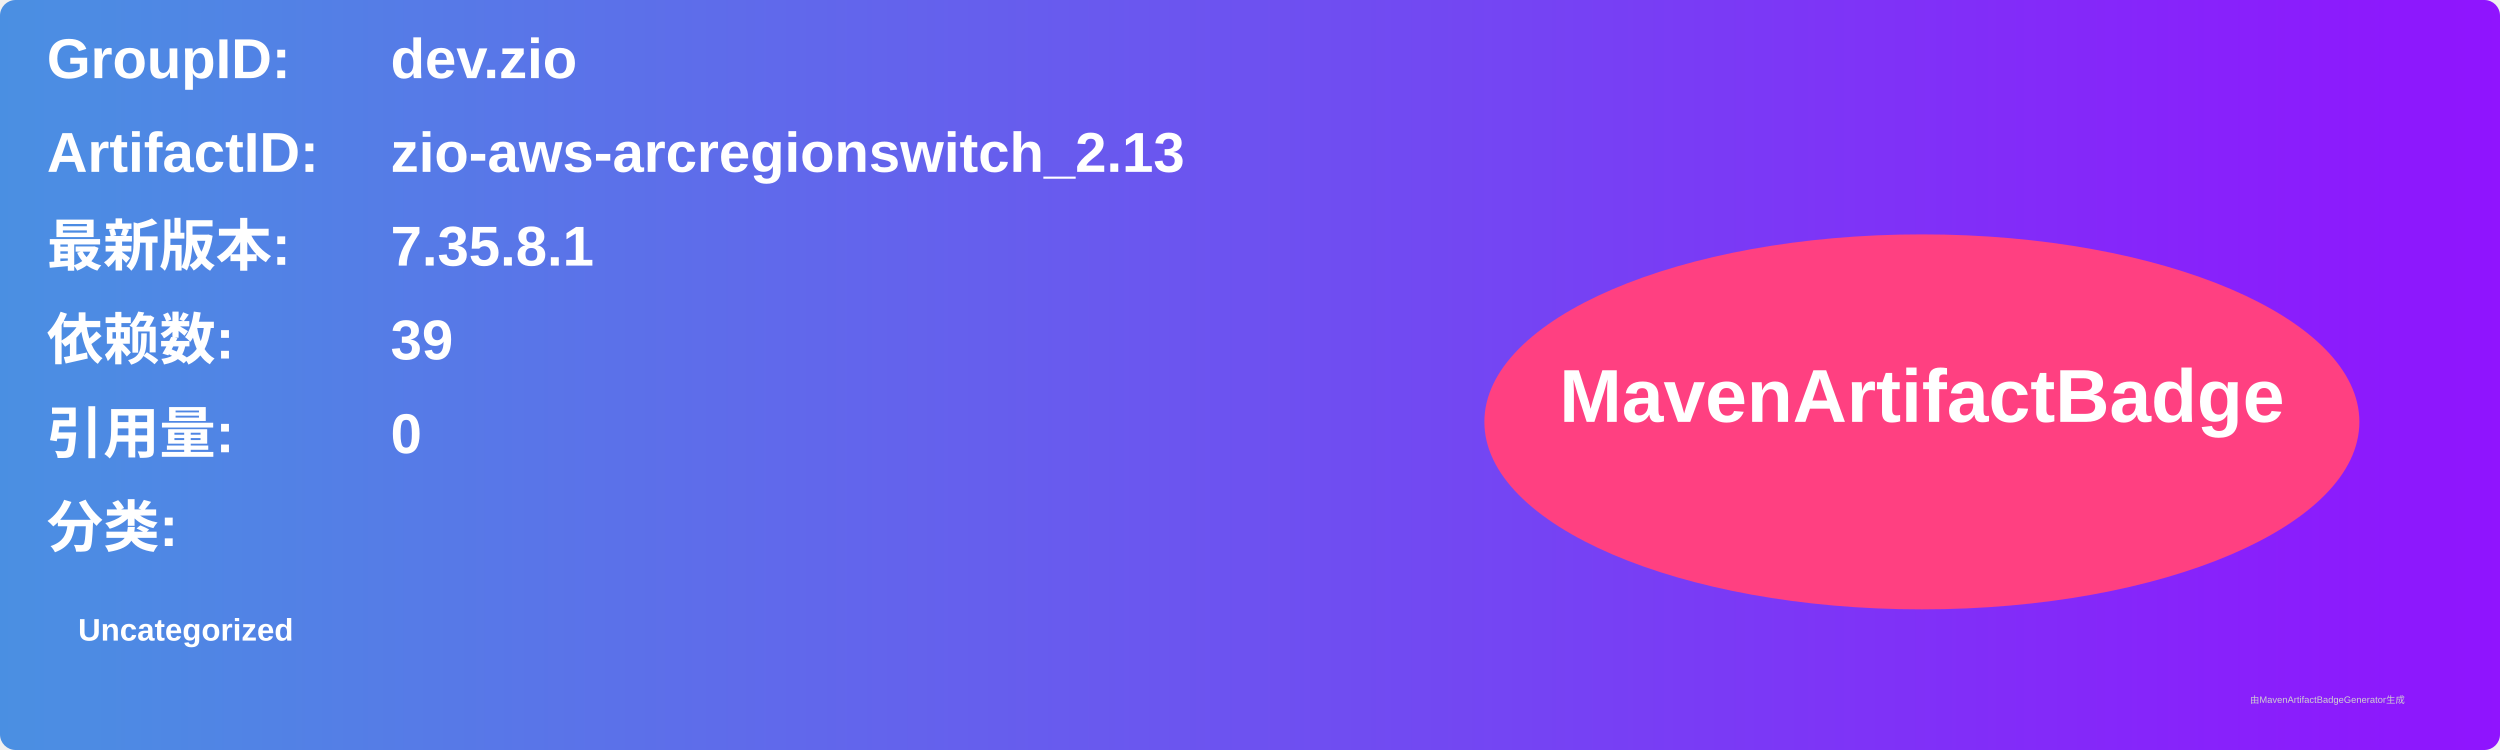
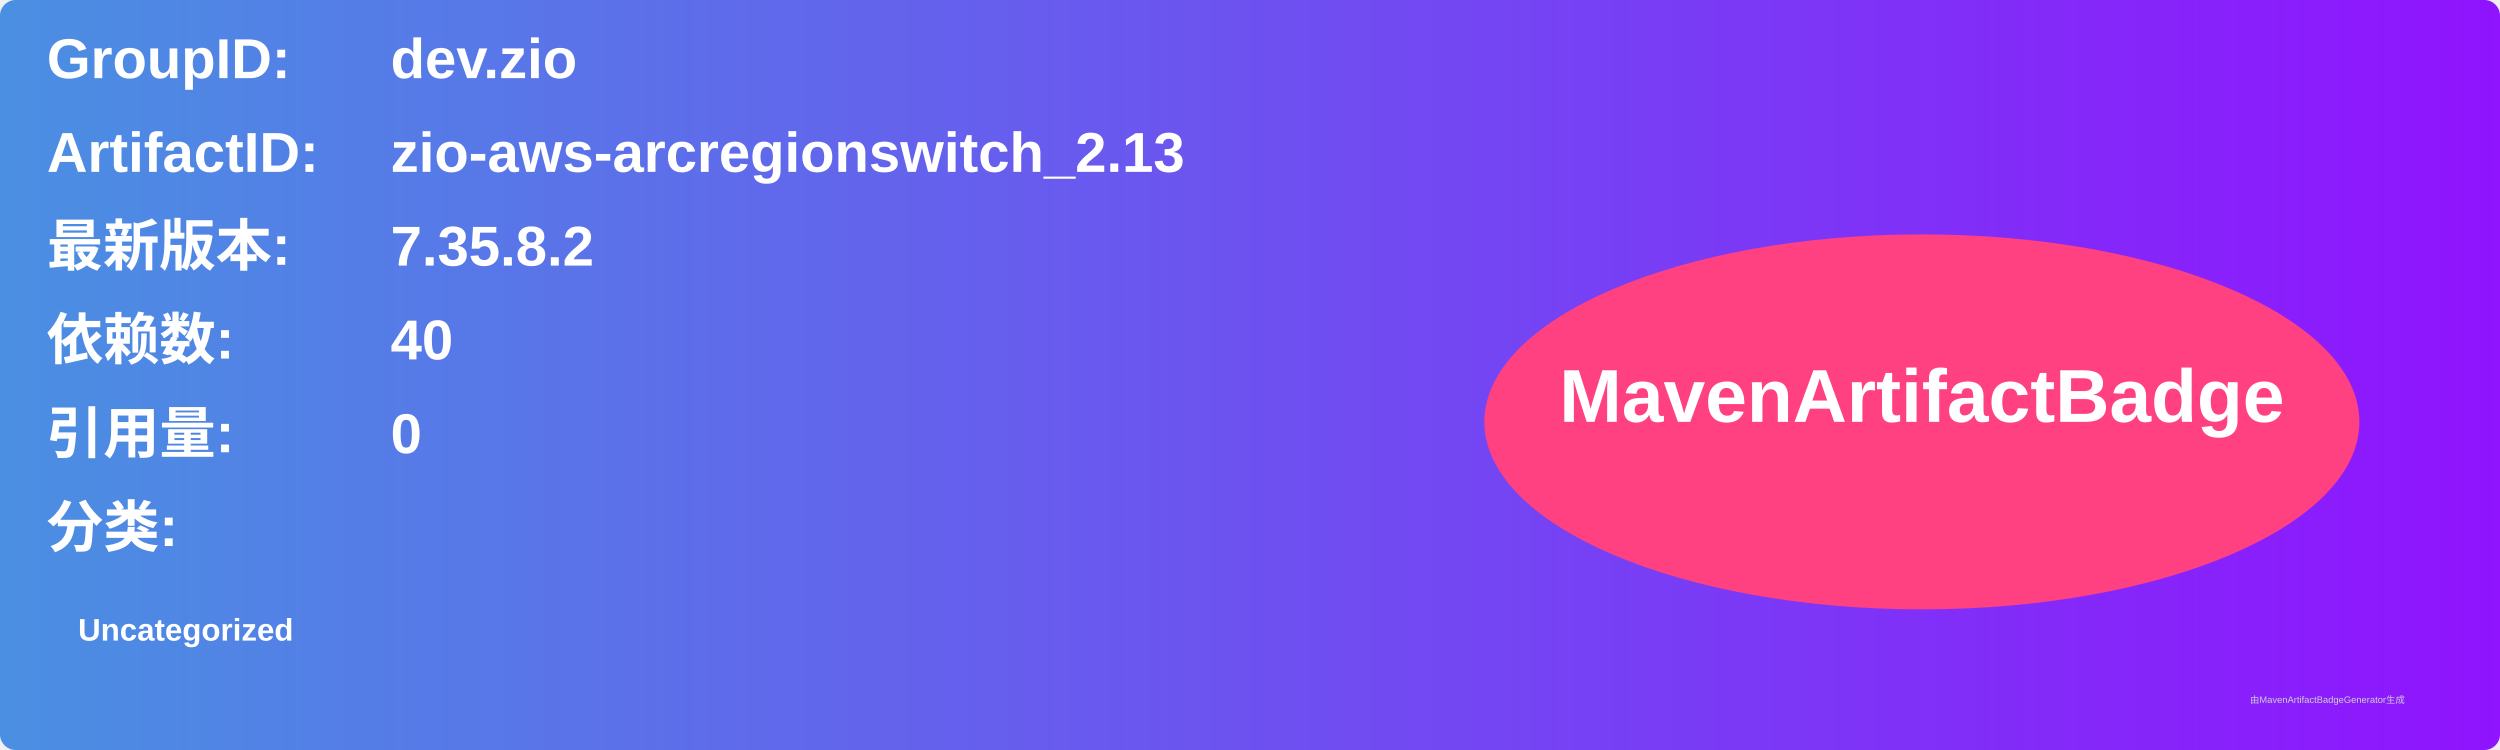
<svg xmlns="http://www.w3.org/2000/svg" width="800" height="240" viewBox="0 0 800 240">
  <linearGradient id="grad" x1="0%" y1="0%" x2="100%" y2="0%">
    <stop offset="0%" stop-color="#4a90e2" />
    <stop offset="100%" stop-color="#9013fe" />
  </linearGradient>
  <rect width="100%" height="100%" rx="5" ry="5" fill="url(#grad)" />
  <g transform="translate(15, 15)">
    <text x="0" y="10" font-family="Arial" font-size="18" fill="white" font-weight="bold" width="260">GroupID:</text>
    <text x="110" y="10" font-family="Arial" font-size="18" fill="white" font-weight="bold" width="460">dev.zio</text>
    <text x="0" y="40" font-family="Arial" font-size="18" fill="white" font-weight="bold" width="260">ArtifactID:</text>
    <text x="110" y="40" font-family="Arial" font-size="18" fill="white" font-weight="bold" width="460">zio-aws-arcregionswitch_2.13</text>
    <text x="0" y="70" font-family="Arial" font-size="18" fill="white" font-weight="bold">最新版本:</text>
    <text x="110" y="70" font-family="Arial" font-size="18" fill="white" font-weight="bold">
-       <tspan font-weight="bold">7.35.8.1</tspan>
+       <tspan font-weight="bold">7.35.8.2</tspan>
    </text>
    <text x="0" y="100" font-family="Arial" font-size="18" fill="white" font-weight="bold">依赖数: </text>
    <text x="110" y="100" font-family="Arial" font-size="18" fill="white">
-       <tspan font-weight="bold">39</tspan>
+       <tspan font-weight="bold">40</tspan>
    </text>
    <text x="0" y="130" font-family="Arial" font-size="18" fill="white" font-weight="bold">引用量: </text>
    <text x="110" y="130" font-family="Arial" font-size="18" fill="white">
      <tspan font-weight="bold">0</tspan>
    </text>
    <text x="0" y="160" font-family="Arial" font-size="18" fill="white" font-weight="bold">分类:</text>
    <text x="10" y="190" font-family="Arial" font-size="10" fill="white">
      <tspan font-weight="bold">Uncategorized</tspan>
    </text>
    <ellipse cx="600" cy="120" rx="140" ry="60" fill="#ff4081" />
    <text x="600" y="120" text-anchor="middle" font-family="Arial" font-size="24" fill="white" font-weight="bold">MavenArtifactBadge</text>
  </g>
  <text x="720" y="225" font-family="Arial" font-size="3" fill="#d0d0d0">由MavenArtifactBadgeGenerator生成</text>
</svg>
